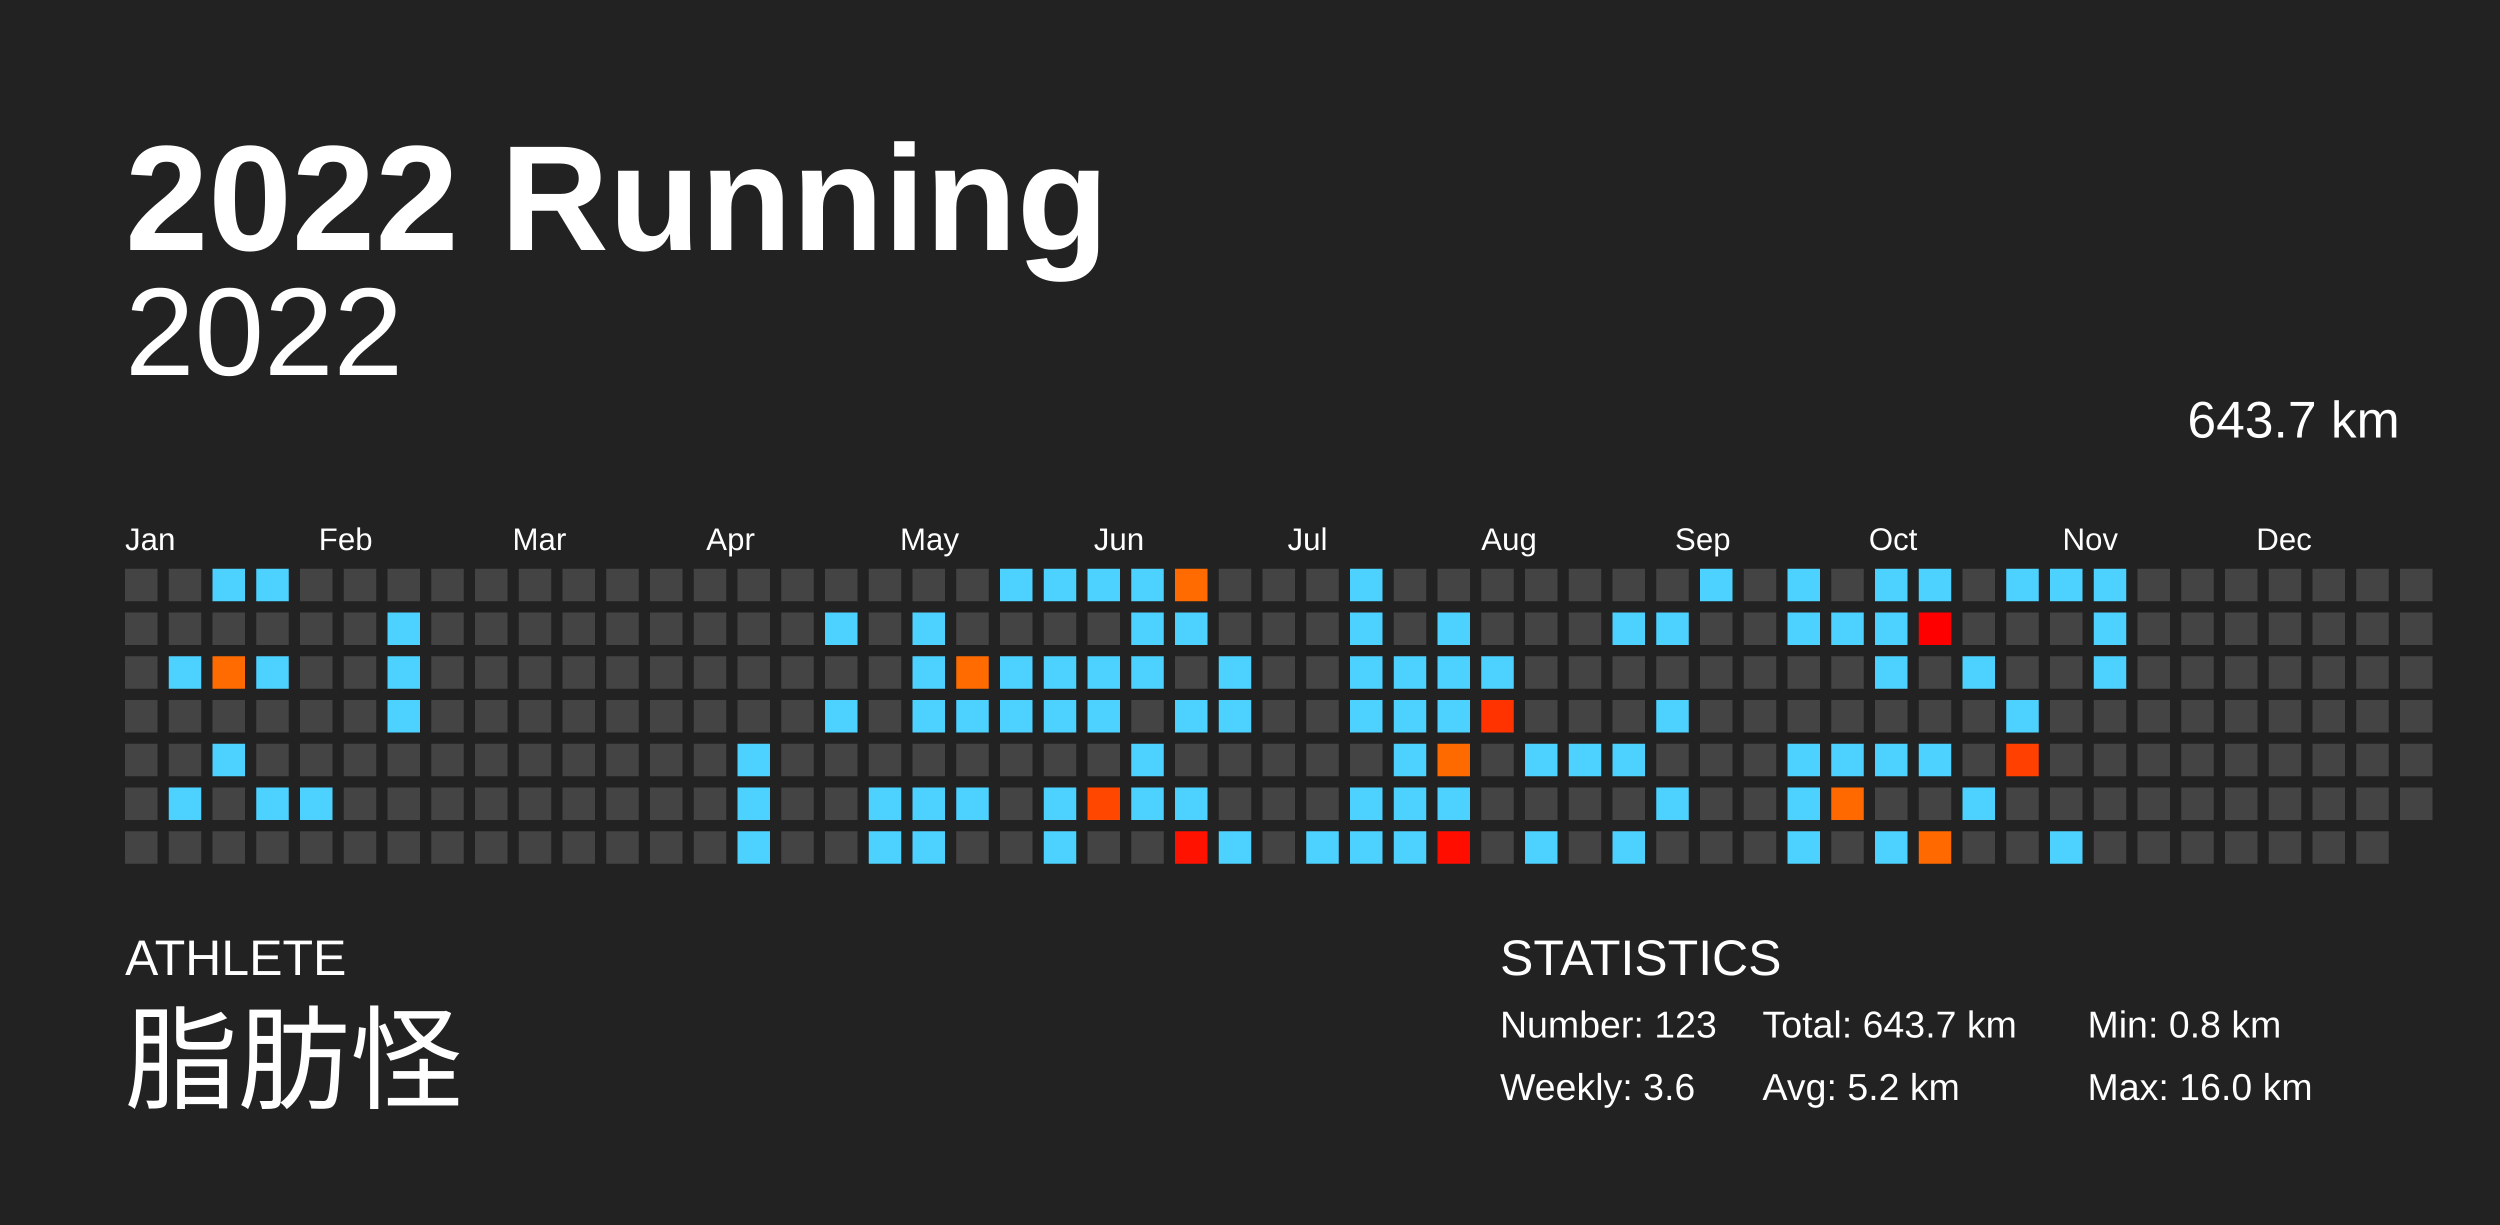
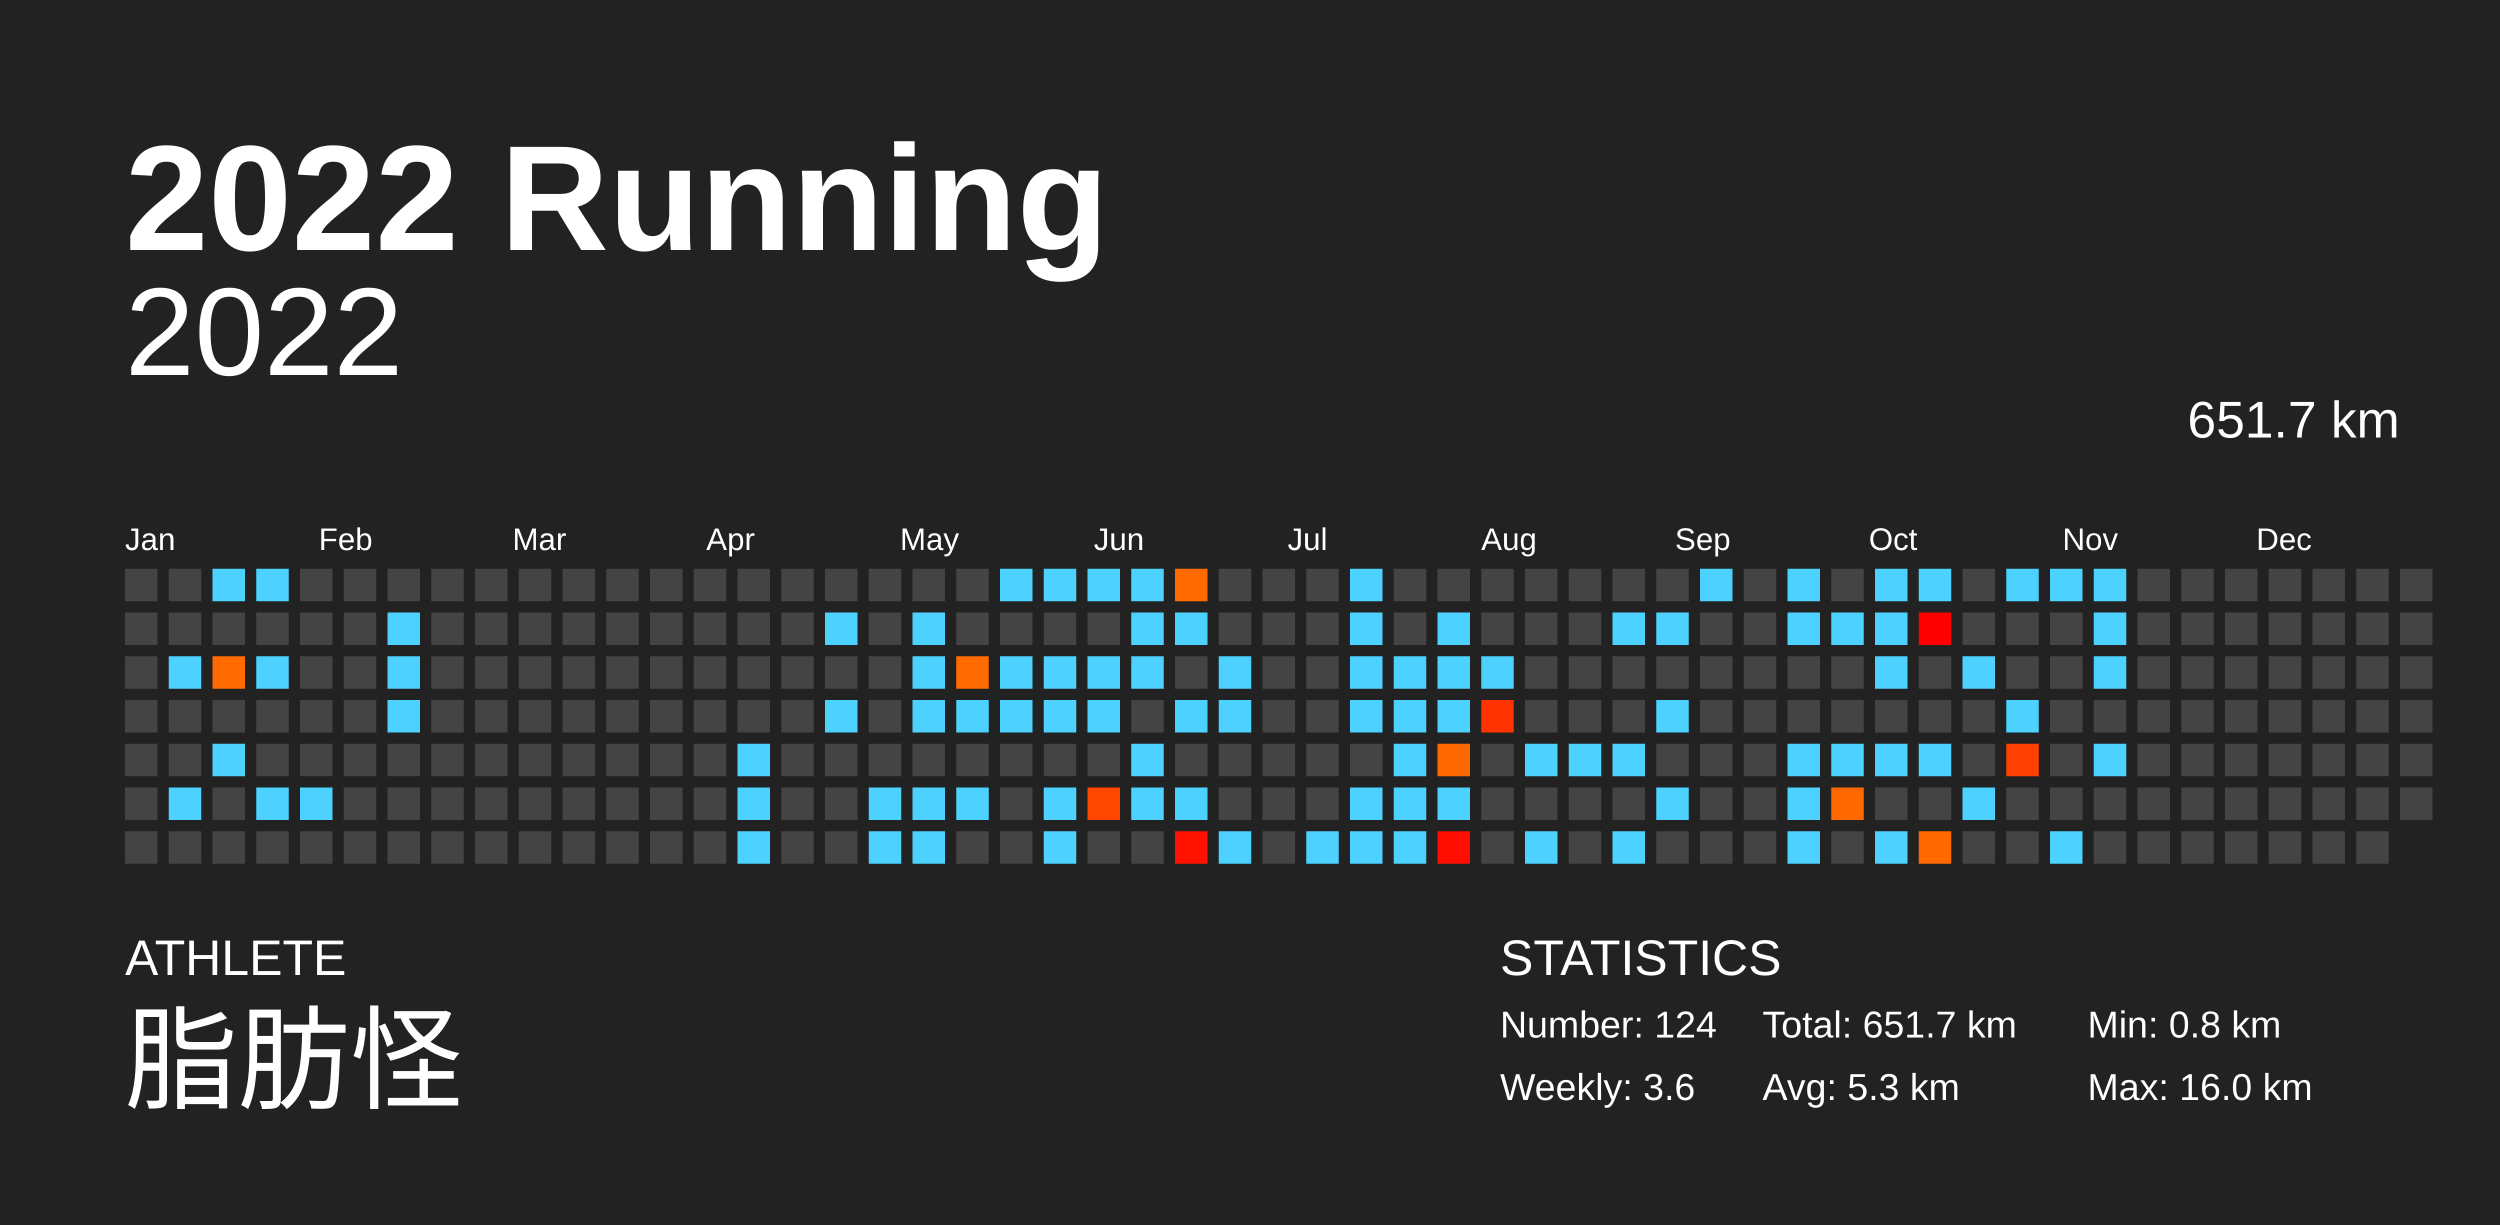
<svg xmlns="http://www.w3.org/2000/svg" baseProfile="full" height="98mm" version="1.1" viewBox="0,0,200,98" width="200mm">
  <defs />
  <rect fill="#222222" height="98" width="200" x="0" y="0" />
  <text fill="#FFFFFF" style="font-size:12px; font-family:Arial; font-weight:bold;" x="10" y="20">2022 Running</text>
  <text fill="#FFFFFF" style="font-size:4px; font-family:Arial" x="10" y="78">ATHLETE</text>
  <text fill="#FFFFFF" style="font-size:9px; font-family:Arial" x="10" y="88">脂肪怪</text>
  <text fill="#FFFFFF" style="font-size:4px; font-family:Arial" x="120" y="78">STATISTICS</text>
-   <text fill="#FFFFFF" style="font-size:3px; font-family:Arial" x="120" y="83">Number: 123</text>
+   <text fill="#FFFFFF" style="font-size:3px; font-family:Arial" x="120" y="83">Number: 124</text>
  <text fill="#FFFFFF" style="font-size:3px; font-family:Arial" x="120" y="88">Weekly: 3.6</text>
-   <text fill="#FFFFFF" style="font-size:3px; font-family:Arial" x="141" y="83">Total: 643.7 km</text>
-   <text fill="#FFFFFF" style="font-size:3px; font-family:Arial" x="141" y="88">Avg: 5.2 km</text>
+   <text fill="#FFFFFF" style="font-size:3px; font-family:Arial" x="141" y="83">Total: 651.7 km</text>
+   <text fill="#FFFFFF" style="font-size:3px; font-family:Arial" x="141" y="88">Avg: 5.3 km</text>
  <text fill="#FFFFFF" style="font-size:3px; font-family:Arial" x="167" y="83">Min: 0.8 km</text>
  <text fill="#FFFFFF" style="font-size:3px; font-family:Arial" x="167" y="88">Max: 16.0 km</text>
  <text alignment-baseline="hanging" fill="#FFFFFF" style="font-size:10.0px; font-family:Arial;" x="10" y="30">2022</text>
-   <text alignment-baseline="hanging" fill="#FFFFFF" style="font-size:4.125px; font-family:Arial;" x="175" y="35">643.7 km</text>
+   <text alignment-baseline="hanging" fill="#FFFFFF" style="font-size:4.125px; font-family:Arial;" x="175" y="35">651.7 km</text>
  <text fill="#FFFFFF" style="font-size:2.5px; font-family:Arial" x="10.0" y="44">Jan</text>
  <text fill="#FFFFFF" style="font-size:2.5px; font-family:Arial" x="25.5" y="44">Feb</text>
  <text fill="#FFFFFF" style="font-size:2.5px; font-family:Arial" x="41.0" y="44">Mar</text>
  <text fill="#FFFFFF" style="font-size:2.5px; font-family:Arial" x="56.5" y="44">Apr</text>
  <text fill="#FFFFFF" style="font-size:2.5px; font-family:Arial" x="72.0" y="44">May</text>
  <text fill="#FFFFFF" style="font-size:2.5px; font-family:Arial" x="87.5" y="44">Jun</text>
  <text fill="#FFFFFF" style="font-size:2.5px; font-family:Arial" x="103.0" y="44">Jul</text>
  <text fill="#FFFFFF" style="font-size:2.5px; font-family:Arial" x="118.5" y="44">Aug</text>
  <text fill="#FFFFFF" style="font-size:2.5px; font-family:Arial" x="134.0" y="44">Sep</text>
  <text fill="#FFFFFF" style="font-size:2.5px; font-family:Arial" x="149.5" y="44">Oct</text>
  <text fill="#FFFFFF" style="font-size:2.5px; font-family:Arial" x="165.0" y="44">Nov</text>
  <text fill="#FFFFFF" style="font-size:2.5px; font-family:Arial" x="180.5" y="44">Dec</text>
  <rect fill="#444444" height="2.6" width="2.6" x="10.0" y="45.5" />
  <rect fill="#444444" height="2.6" width="2.6" x="10.0" y="49.0" />
  <rect fill="#444444" height="2.6" width="2.6" x="10.0" y="52.5" />
  <rect fill="#444444" height="2.6" width="2.6" x="10.0" y="56.0" />
  <rect fill="#444444" height="2.6" width="2.6" x="10.0" y="59.5" />
  <rect fill="#444444" height="2.6" width="2.6" x="10.0" y="63.0" />
  <rect fill="#444444" height="2.6" width="2.6" x="10.0" y="66.5" />
  <rect fill="#444444" height="2.6" width="2.6" x="13.5" y="45.5" />
  <rect fill="#444444" height="2.6" width="2.6" x="13.5" y="49.0" />
  <rect fill="#4dd2ff" height="2.6" width="2.6" x="13.5" y="52.5" />
  <rect fill="#444444" height="2.6" width="2.6" x="13.5" y="56.0" />
  <rect fill="#444444" height="2.6" width="2.6" x="13.5" y="59.5" />
  <rect fill="#4dd2ff" height="2.6" width="2.6" x="13.5" y="63.0" />
  <rect fill="#444444" height="2.6" width="2.6" x="13.5" y="66.5" />
  <rect fill="#4dd2ff" height="2.6" width="2.6" x="17.0" y="45.5" />
  <rect fill="#444444" height="2.6" width="2.6" x="17.0" y="49.0" />
  <rect fill="#ff6b00" height="2.6" width="2.6" x="17.0" y="52.5" />
  <rect fill="#444444" height="2.6" width="2.6" x="17.0" y="56.0" />
  <rect fill="#4dd2ff" height="2.6" width="2.6" x="17.0" y="59.5" />
  <rect fill="#444444" height="2.6" width="2.6" x="17.0" y="63.0" />
  <rect fill="#444444" height="2.6" width="2.6" x="17.0" y="66.5" />
  <rect fill="#4dd2ff" height="2.6" width="2.6" x="20.5" y="45.5" />
  <rect fill="#444444" height="2.6" width="2.6" x="20.5" y="49.0" />
  <rect fill="#4dd2ff" height="2.6" width="2.6" x="20.5" y="52.5" />
  <rect fill="#444444" height="2.6" width="2.6" x="20.5" y="56.0" />
  <rect fill="#444444" height="2.6" width="2.6" x="20.5" y="59.5" />
  <rect fill="#4dd2ff" height="2.6" width="2.6" x="20.5" y="63.0" />
  <rect fill="#444444" height="2.6" width="2.6" x="20.5" y="66.5" />
  <rect fill="#444444" height="2.6" width="2.6" x="24.0" y="45.5" />
  <rect fill="#444444" height="2.6" width="2.6" x="24.0" y="49.0" />
  <rect fill="#444444" height="2.6" width="2.6" x="24.0" y="52.5" />
  <rect fill="#444444" height="2.6" width="2.6" x="24.0" y="56.0" />
  <rect fill="#444444" height="2.6" width="2.6" x="24.0" y="59.5" />
  <rect fill="#4dd2ff" height="2.6" width="2.6" x="24.0" y="63.0" />
  <rect fill="#444444" height="2.6" width="2.6" x="24.0" y="66.5" />
  <rect fill="#444444" height="2.6" width="2.6" x="27.5" y="45.5" />
  <rect fill="#444444" height="2.6" width="2.6" x="27.5" y="49.0" />
  <rect fill="#444444" height="2.6" width="2.6" x="27.5" y="52.5" />
  <rect fill="#444444" height="2.6" width="2.6" x="27.5" y="56.0" />
  <rect fill="#444444" height="2.6" width="2.6" x="27.5" y="59.5" />
  <rect fill="#444444" height="2.6" width="2.6" x="27.5" y="63.0" />
  <rect fill="#444444" height="2.6" width="2.6" x="27.5" y="66.5" />
  <rect fill="#444444" height="2.6" width="2.6" x="31.0" y="45.5" />
  <rect fill="#4dd2ff" height="2.6" width="2.6" x="31.0" y="49.0" />
  <rect fill="#4dd2ff" height="2.6" width="2.6" x="31.0" y="52.5" />
  <rect fill="#4dd2ff" height="2.6" width="2.6" x="31.0" y="56.0" />
  <rect fill="#444444" height="2.6" width="2.6" x="31.0" y="59.5" />
  <rect fill="#444444" height="2.6" width="2.6" x="31.0" y="63.0" />
  <rect fill="#444444" height="2.6" width="2.6" x="31.0" y="66.5" />
  <rect fill="#444444" height="2.6" width="2.6" x="34.5" y="45.5" />
  <rect fill="#444444" height="2.6" width="2.6" x="34.5" y="49.0" />
  <rect fill="#444444" height="2.6" width="2.6" x="34.5" y="52.5" />
  <rect fill="#444444" height="2.6" width="2.6" x="34.5" y="56.0" />
  <rect fill="#444444" height="2.6" width="2.6" x="34.5" y="59.5" />
  <rect fill="#444444" height="2.6" width="2.6" x="34.5" y="63.0" />
  <rect fill="#444444" height="2.6" width="2.6" x="34.5" y="66.5" />
  <rect fill="#444444" height="2.6" width="2.6" x="38.0" y="45.5" />
  <rect fill="#444444" height="2.6" width="2.6" x="38.0" y="49.0" />
  <rect fill="#444444" height="2.6" width="2.6" x="38.0" y="52.5" />
  <rect fill="#444444" height="2.6" width="2.6" x="38.0" y="56.0" />
  <rect fill="#444444" height="2.6" width="2.6" x="38.0" y="59.5" />
  <rect fill="#444444" height="2.6" width="2.6" x="38.0" y="63.0" />
  <rect fill="#444444" height="2.6" width="2.6" x="38.0" y="66.5" />
  <rect fill="#444444" height="2.6" width="2.6" x="41.5" y="45.5" />
  <rect fill="#444444" height="2.6" width="2.6" x="41.5" y="49.0" />
  <rect fill="#444444" height="2.6" width="2.6" x="41.5" y="52.5" />
  <rect fill="#444444" height="2.6" width="2.6" x="41.5" y="56.0" />
  <rect fill="#444444" height="2.6" width="2.6" x="41.5" y="59.5" />
  <rect fill="#444444" height="2.6" width="2.6" x="41.5" y="63.0" />
  <rect fill="#444444" height="2.6" width="2.6" x="41.5" y="66.5" />
  <rect fill="#444444" height="2.6" width="2.6" x="45.0" y="45.5" />
  <rect fill="#444444" height="2.6" width="2.6" x="45.0" y="49.0" />
  <rect fill="#444444" height="2.6" width="2.6" x="45.0" y="52.5" />
  <rect fill="#444444" height="2.6" width="2.6" x="45.0" y="56.0" />
  <rect fill="#444444" height="2.6" width="2.6" x="45.0" y="59.5" />
  <rect fill="#444444" height="2.6" width="2.6" x="45.0" y="63.0" />
  <rect fill="#444444" height="2.6" width="2.6" x="45.0" y="66.5" />
  <rect fill="#444444" height="2.6" width="2.6" x="48.5" y="45.5" />
  <rect fill="#444444" height="2.6" width="2.6" x="48.5" y="49.0" />
  <rect fill="#444444" height="2.6" width="2.6" x="48.5" y="52.5" />
  <rect fill="#444444" height="2.6" width="2.6" x="48.5" y="56.0" />
  <rect fill="#444444" height="2.6" width="2.6" x="48.5" y="59.5" />
  <rect fill="#444444" height="2.6" width="2.6" x="48.5" y="63.0" />
  <rect fill="#444444" height="2.6" width="2.6" x="48.5" y="66.5" />
  <rect fill="#444444" height="2.6" width="2.6" x="52.0" y="45.5" />
  <rect fill="#444444" height="2.6" width="2.6" x="52.0" y="49.0" />
  <rect fill="#444444" height="2.6" width="2.6" x="52.0" y="52.5" />
  <rect fill="#444444" height="2.6" width="2.6" x="52.0" y="56.0" />
  <rect fill="#444444" height="2.6" width="2.6" x="52.0" y="59.5" />
  <rect fill="#444444" height="2.6" width="2.6" x="52.0" y="63.0" />
  <rect fill="#444444" height="2.6" width="2.6" x="52.0" y="66.5" />
  <rect fill="#444444" height="2.6" width="2.6" x="55.5" y="45.5" />
  <rect fill="#444444" height="2.6" width="2.6" x="55.5" y="49.0" />
  <rect fill="#444444" height="2.6" width="2.6" x="55.5" y="52.5" />
  <rect fill="#444444" height="2.6" width="2.6" x="55.5" y="56.0" />
  <rect fill="#444444" height="2.6" width="2.6" x="55.5" y="59.5" />
  <rect fill="#444444" height="2.6" width="2.6" x="55.5" y="63.0" />
  <rect fill="#444444" height="2.6" width="2.6" x="55.5" y="66.5" />
  <rect fill="#444444" height="2.6" width="2.6" x="59.0" y="45.5" />
  <rect fill="#444444" height="2.6" width="2.6" x="59.0" y="49.0" />
  <rect fill="#444444" height="2.6" width="2.6" x="59.0" y="52.5" />
  <rect fill="#444444" height="2.6" width="2.6" x="59.0" y="56.0" />
  <rect fill="#4dd2ff" height="2.6" width="2.6" x="59.0" y="59.5" />
  <rect fill="#4dd2ff" height="2.6" width="2.6" x="59.0" y="63.0" />
  <rect fill="#4dd2ff" height="2.6" width="2.6" x="59.0" y="66.5" />
  <rect fill="#444444" height="2.6" width="2.6" x="62.5" y="45.5" />
  <rect fill="#444444" height="2.6" width="2.6" x="62.5" y="49.0" />
  <rect fill="#444444" height="2.6" width="2.6" x="62.5" y="52.5" />
  <rect fill="#444444" height="2.6" width="2.6" x="62.5" y="56.0" />
  <rect fill="#444444" height="2.6" width="2.6" x="62.5" y="59.5" />
  <rect fill="#444444" height="2.6" width="2.6" x="62.5" y="63.0" />
  <rect fill="#444444" height="2.6" width="2.6" x="62.5" y="66.5" />
  <rect fill="#444444" height="2.6" width="2.6" x="66.0" y="45.5" />
  <rect fill="#4dd2ff" height="2.6" width="2.6" x="66.0" y="49.0" />
  <rect fill="#444444" height="2.6" width="2.6" x="66.0" y="52.5" />
  <rect fill="#4dd2ff" height="2.6" width="2.6" x="66.0" y="56.0" />
  <rect fill="#444444" height="2.6" width="2.6" x="66.0" y="59.5" />
  <rect fill="#444444" height="2.6" width="2.6" x="66.0" y="63.0" />
  <rect fill="#444444" height="2.6" width="2.6" x="66.0" y="66.5" />
  <rect fill="#444444" height="2.6" width="2.6" x="69.5" y="45.5" />
  <rect fill="#444444" height="2.6" width="2.6" x="69.5" y="49.0" />
  <rect fill="#444444" height="2.6" width="2.6" x="69.5" y="52.5" />
  <rect fill="#444444" height="2.6" width="2.6" x="69.5" y="56.0" />
  <rect fill="#444444" height="2.6" width="2.6" x="69.5" y="59.5" />
  <rect fill="#4dd2ff" height="2.6" width="2.6" x="69.5" y="63.0" />
  <rect fill="#4dd2ff" height="2.6" width="2.6" x="69.5" y="66.5" />
  <rect fill="#444444" height="2.6" width="2.6" x="73.0" y="45.5" />
  <rect fill="#4dd2ff" height="2.6" width="2.6" x="73.0" y="49.0" />
  <rect fill="#4dd2ff" height="2.6" width="2.6" x="73.0" y="52.5" />
  <rect fill="#4dd2ff" height="2.6" width="2.6" x="73.0" y="56.0" />
  <rect fill="#444444" height="2.6" width="2.6" x="73.0" y="59.5" />
  <rect fill="#4dd2ff" height="2.6" width="2.6" x="73.0" y="63.0" />
  <rect fill="#4dd2ff" height="2.6" width="2.6" x="73.0" y="66.5" />
  <rect fill="#444444" height="2.6" width="2.6" x="76.5" y="45.5" />
  <rect fill="#444444" height="2.6" width="2.6" x="76.5" y="49.0" />
  <rect fill="#ff6b00" height="2.6" width="2.6" x="76.5" y="52.5" />
  <rect fill="#4dd2ff" height="2.6" width="2.6" x="76.5" y="56.0" />
  <rect fill="#444444" height="2.6" width="2.6" x="76.5" y="59.5" />
  <rect fill="#4dd2ff" height="2.6" width="2.6" x="76.5" y="63.0" />
  <rect fill="#444444" height="2.6" width="2.6" x="76.5" y="66.5" />
  <rect fill="#4dd2ff" height="2.6" width="2.6" x="80.0" y="45.5" />
  <rect fill="#444444" height="2.6" width="2.6" x="80.0" y="49.0" />
  <rect fill="#4dd2ff" height="2.6" width="2.6" x="80.0" y="52.5" />
  <rect fill="#4dd2ff" height="2.6" width="2.6" x="80.0" y="56.0" />
  <rect fill="#444444" height="2.6" width="2.6" x="80.0" y="59.5" />
  <rect fill="#444444" height="2.6" width="2.6" x="80.0" y="63.0" />
  <rect fill="#444444" height="2.6" width="2.6" x="80.0" y="66.5" />
  <rect fill="#4dd2ff" height="2.6" width="2.6" x="83.5" y="45.5" />
  <rect fill="#444444" height="2.6" width="2.6" x="83.5" y="49.0" />
  <rect fill="#4dd2ff" height="2.6" width="2.6" x="83.5" y="52.5" />
  <rect fill="#4dd2ff" height="2.6" width="2.6" x="83.5" y="56.0" />
  <rect fill="#444444" height="2.6" width="2.6" x="83.5" y="59.5" />
  <rect fill="#4dd2ff" height="2.6" width="2.6" x="83.5" y="63.0" />
  <rect fill="#4dd2ff" height="2.6" width="2.6" x="83.5" y="66.5" />
  <rect fill="#4dd2ff" height="2.6" width="2.6" x="87.0" y="45.5" />
  <rect fill="#444444" height="2.6" width="2.6" x="87.0" y="49.0" />
  <rect fill="#4dd2ff" height="2.6" width="2.6" x="87.0" y="52.5" />
  <rect fill="#4dd2ff" height="2.6" width="2.6" x="87.0" y="56.0" />
  <rect fill="#444444" height="2.6" width="2.6" x="87.0" y="59.5" />
  <rect fill="#ff4700" height="2.6" width="2.6" x="87.0" y="63.0" />
  <rect fill="#444444" height="2.6" width="2.6" x="87.0" y="66.5" />
  <rect fill="#4dd2ff" height="2.6" width="2.6" x="90.5" y="45.5" />
  <rect fill="#4dd2ff" height="2.6" width="2.6" x="90.5" y="49.0" />
  <rect fill="#4dd2ff" height="2.6" width="2.6" x="90.5" y="52.5" />
  <rect fill="#444444" height="2.6" width="2.6" x="90.5" y="56.0" />
  <rect fill="#4dd2ff" height="2.6" width="2.6" x="90.5" y="59.5" />
  <rect fill="#4dd2ff" height="2.6" width="2.6" x="90.5" y="63.0" />
  <rect fill="#444444" height="2.6" width="2.6" x="90.5" y="66.5" />
  <rect fill="#ff6b00" height="2.6" width="2.6" x="94.0" y="45.5" />
  <rect fill="#4dd2ff" height="2.6" width="2.6" x="94.0" y="49.0" />
  <rect fill="#444444" height="2.6" width="2.6" x="94.0" y="52.5" />
  <rect fill="#4dd2ff" height="2.6" width="2.6" x="94.0" y="56.0" />
  <rect fill="#444444" height="2.6" width="2.6" x="94.0" y="59.5" />
  <rect fill="#4dd2ff" height="2.6" width="2.6" x="94.0" y="63.0" />
  <rect fill="#ff1200" height="2.6" width="2.6" x="94.0" y="66.5" />
  <rect fill="#444444" height="2.6" width="2.6" x="97.5" y="45.5" />
  <rect fill="#444444" height="2.6" width="2.6" x="97.5" y="49.0" />
  <rect fill="#4dd2ff" height="2.6" width="2.6" x="97.5" y="52.5" />
  <rect fill="#4dd2ff" height="2.6" width="2.6" x="97.5" y="56.0" />
  <rect fill="#444444" height="2.6" width="2.6" x="97.5" y="59.5" />
  <rect fill="#444444" height="2.6" width="2.6" x="97.5" y="63.0" />
  <rect fill="#4dd2ff" height="2.6" width="2.6" x="97.5" y="66.5" />
  <rect fill="#444444" height="2.6" width="2.6" x="101.0" y="45.5" />
  <rect fill="#444444" height="2.6" width="2.6" x="101.0" y="49.0" />
  <rect fill="#444444" height="2.6" width="2.6" x="101.0" y="52.5" />
  <rect fill="#444444" height="2.6" width="2.6" x="101.0" y="56.0" />
  <rect fill="#444444" height="2.6" width="2.6" x="101.0" y="59.5" />
  <rect fill="#444444" height="2.6" width="2.6" x="101.0" y="63.0" />
  <rect fill="#444444" height="2.6" width="2.6" x="101.0" y="66.5" />
  <rect fill="#444444" height="2.6" width="2.6" x="104.5" y="45.5" />
  <rect fill="#444444" height="2.6" width="2.6" x="104.5" y="49.0" />
  <rect fill="#444444" height="2.6" width="2.6" x="104.5" y="52.5" />
  <rect fill="#444444" height="2.6" width="2.6" x="104.5" y="56.0" />
  <rect fill="#444444" height="2.6" width="2.6" x="104.5" y="59.5" />
  <rect fill="#444444" height="2.6" width="2.6" x="104.5" y="63.0" />
  <rect fill="#4dd2ff" height="2.6" width="2.6" x="104.5" y="66.5" />
  <rect fill="#4dd2ff" height="2.6" width="2.6" x="108.0" y="45.5" />
  <rect fill="#4dd2ff" height="2.6" width="2.6" x="108.0" y="49.0" />
  <rect fill="#4dd2ff" height="2.6" width="2.6" x="108.0" y="52.5" />
  <rect fill="#4dd2ff" height="2.6" width="2.6" x="108.0" y="56.0" />
  <rect fill="#444444" height="2.6" width="2.6" x="108.0" y="59.5" />
  <rect fill="#4dd2ff" height="2.6" width="2.6" x="108.0" y="63.0" />
  <rect fill="#4dd2ff" height="2.6" width="2.6" x="108.0" y="66.5" />
  <rect fill="#444444" height="2.6" width="2.6" x="111.5" y="45.5" />
  <rect fill="#444444" height="2.6" width="2.6" x="111.5" y="49.0" />
  <rect fill="#4dd2ff" height="2.6" width="2.6" x="111.5" y="52.5" />
  <rect fill="#4dd2ff" height="2.6" width="2.6" x="111.5" y="56.0" />
  <rect fill="#4dd2ff" height="2.6" width="2.6" x="111.5" y="59.5" />
  <rect fill="#4dd2ff" height="2.6" width="2.6" x="111.5" y="63.0" />
  <rect fill="#4dd2ff" height="2.6" width="2.6" x="111.5" y="66.5" />
  <rect fill="#444444" height="2.6" width="2.6" x="115.0" y="45.5" />
  <rect fill="#4dd2ff" height="2.6" width="2.6" x="115.0" y="49.0" />
  <rect fill="#4dd2ff" height="2.6" width="2.6" x="115.0" y="52.5" />
  <rect fill="#4dd2ff" height="2.6" width="2.6" x="115.0" y="56.0" />
  <rect fill="#ff6a00" height="2.6" width="2.6" x="115.0" y="59.5" />
  <rect fill="#4dd2ff" height="2.6" width="2.6" x="115.0" y="63.0" />
  <rect fill="#ff0e00" height="2.6" width="2.6" x="115.0" y="66.5" />
  <rect fill="#444444" height="2.6" width="2.6" x="118.5" y="45.5" />
  <rect fill="#444444" height="2.6" width="2.6" x="118.5" y="49.0" />
  <rect fill="#4dd2ff" height="2.6" width="2.6" x="118.5" y="52.5" />
  <rect fill="#ff3300" height="2.6" width="2.6" x="118.5" y="56.0" />
  <rect fill="#444444" height="2.6" width="2.6" x="118.5" y="59.5" />
  <rect fill="#444444" height="2.6" width="2.6" x="118.5" y="63.0" />
  <rect fill="#444444" height="2.6" width="2.6" x="118.5" y="66.5" />
  <rect fill="#444444" height="2.6" width="2.6" x="122.0" y="45.5" />
  <rect fill="#444444" height="2.6" width="2.6" x="122.0" y="49.0" />
  <rect fill="#444444" height="2.6" width="2.6" x="122.0" y="52.5" />
  <rect fill="#444444" height="2.6" width="2.6" x="122.0" y="56.0" />
  <rect fill="#4dd2ff" height="2.6" width="2.6" x="122.0" y="59.5" />
  <rect fill="#444444" height="2.6" width="2.6" x="122.0" y="63.0" />
  <rect fill="#4dd2ff" height="2.6" width="2.6" x="122.0" y="66.5" />
  <rect fill="#444444" height="2.6" width="2.6" x="125.5" y="45.5" />
  <rect fill="#444444" height="2.6" width="2.6" x="125.5" y="49.0" />
  <rect fill="#444444" height="2.6" width="2.6" x="125.5" y="52.5" />
  <rect fill="#444444" height="2.6" width="2.6" x="125.5" y="56.0" />
  <rect fill="#4dd2ff" height="2.6" width="2.6" x="125.5" y="59.5" />
  <rect fill="#444444" height="2.6" width="2.6" x="125.5" y="63.0" />
  <rect fill="#444444" height="2.6" width="2.6" x="125.5" y="66.5" />
  <rect fill="#444444" height="2.6" width="2.6" x="129.0" y="45.5" />
  <rect fill="#4dd2ff" height="2.6" width="2.6" x="129.0" y="49.0" />
  <rect fill="#444444" height="2.6" width="2.6" x="129.0" y="52.5" />
  <rect fill="#444444" height="2.6" width="2.6" x="129.0" y="56.0" />
  <rect fill="#4dd2ff" height="2.6" width="2.6" x="129.0" y="59.5" />
  <rect fill="#444444" height="2.6" width="2.6" x="129.0" y="63.0" />
  <rect fill="#4dd2ff" height="2.6" width="2.6" x="129.0" y="66.5" />
  <rect fill="#444444" height="2.6" width="2.6" x="132.5" y="45.5" />
  <rect fill="#4dd2ff" height="2.6" width="2.6" x="132.5" y="49.0" />
  <rect fill="#444444" height="2.6" width="2.6" x="132.5" y="52.5" />
  <rect fill="#4dd2ff" height="2.6" width="2.6" x="132.5" y="56.0" />
  <rect fill="#444444" height="2.6" width="2.6" x="132.5" y="59.5" />
  <rect fill="#4dd2ff" height="2.6" width="2.6" x="132.5" y="63.0" />
  <rect fill="#444444" height="2.6" width="2.6" x="132.5" y="66.5" />
  <rect fill="#4dd2ff" height="2.6" width="2.6" x="136.0" y="45.5" />
  <rect fill="#444444" height="2.6" width="2.6" x="136.0" y="49.0" />
  <rect fill="#444444" height="2.6" width="2.6" x="136.0" y="52.5" />
  <rect fill="#444444" height="2.6" width="2.6" x="136.0" y="56.0" />
  <rect fill="#444444" height="2.6" width="2.6" x="136.0" y="59.5" />
  <rect fill="#444444" height="2.6" width="2.6" x="136.0" y="63.0" />
  <rect fill="#444444" height="2.6" width="2.6" x="136.0" y="66.5" />
  <rect fill="#444444" height="2.6" width="2.6" x="139.5" y="45.5" />
  <rect fill="#444444" height="2.6" width="2.6" x="139.5" y="49.0" />
  <rect fill="#444444" height="2.6" width="2.6" x="139.5" y="52.5" />
  <rect fill="#444444" height="2.6" width="2.6" x="139.5" y="56.0" />
  <rect fill="#444444" height="2.6" width="2.6" x="139.5" y="59.5" />
  <rect fill="#444444" height="2.6" width="2.6" x="139.5" y="63.0" />
  <rect fill="#444444" height="2.6" width="2.6" x="139.5" y="66.5" />
  <rect fill="#4dd2ff" height="2.6" width="2.6" x="143.0" y="45.5" />
  <rect fill="#4dd2ff" height="2.6" width="2.6" x="143.0" y="49.0" />
  <rect fill="#444444" height="2.6" width="2.6" x="143.0" y="52.5" />
  <rect fill="#444444" height="2.6" width="2.6" x="143.0" y="56.0" />
  <rect fill="#4dd2ff" height="2.6" width="2.6" x="143.0" y="59.5" />
  <rect fill="#4dd2ff" height="2.6" width="2.6" x="143.0" y="63.0" />
  <rect fill="#4dd2ff" height="2.6" width="2.6" x="143.0" y="66.5" />
  <rect fill="#444444" height="2.6" width="2.6" x="146.5" y="45.5" />
  <rect fill="#4dd2ff" height="2.6" width="2.6" x="146.5" y="49.0" />
  <rect fill="#444444" height="2.6" width="2.6" x="146.5" y="52.5" />
  <rect fill="#444444" height="2.6" width="2.6" x="146.5" y="56.0" />
  <rect fill="#4dd2ff" height="2.6" width="2.6" x="146.5" y="59.5" />
  <rect fill="#ff6900" height="2.6" width="2.6" x="146.5" y="63.0" />
  <rect fill="#444444" height="2.6" width="2.6" x="146.5" y="66.5" />
  <rect fill="#4dd2ff" height="2.6" width="2.6" x="150.0" y="45.5" />
  <rect fill="#4dd2ff" height="2.6" width="2.6" x="150.0" y="49.0" />
  <rect fill="#4dd2ff" height="2.6" width="2.6" x="150.0" y="52.5" />
  <rect fill="#444444" height="2.6" width="2.6" x="150.0" y="56.0" />
  <rect fill="#4dd2ff" height="2.6" width="2.6" x="150.0" y="59.5" />
  <rect fill="#444444" height="2.6" width="2.6" x="150.0" y="63.0" />
  <rect fill="#4dd2ff" height="2.6" width="2.6" x="150.0" y="66.5" />
  <rect fill="#4dd2ff" height="2.6" width="2.6" x="153.5" y="45.5" />
  <rect fill="#ff0000" height="2.6" width="2.6" x="153.5" y="49.0" />
  <rect fill="#444444" height="2.6" width="2.6" x="153.5" y="52.5" />
  <rect fill="#444444" height="2.6" width="2.6" x="153.5" y="56.0" />
  <rect fill="#4dd2ff" height="2.6" width="2.6" x="153.5" y="59.5" />
  <rect fill="#444444" height="2.6" width="2.6" x="153.5" y="63.0" />
  <rect fill="#ff6900" height="2.6" width="2.6" x="153.5" y="66.5" />
  <rect fill="#444444" height="2.6" width="2.6" x="157.0" y="45.5" />
  <rect fill="#444444" height="2.6" width="2.6" x="157.0" y="49.0" />
  <rect fill="#4dd2ff" height="2.6" width="2.6" x="157.0" y="52.5" />
  <rect fill="#444444" height="2.6" width="2.6" x="157.0" y="56.0" />
  <rect fill="#444444" height="2.6" width="2.6" x="157.0" y="59.5" />
  <rect fill="#4dd2ff" height="2.6" width="2.6" x="157.0" y="63.0" />
  <rect fill="#444444" height="2.6" width="2.6" x="157.0" y="66.5" />
  <rect fill="#4dd2ff" height="2.6" width="2.6" x="160.5" y="45.5" />
  <rect fill="#444444" height="2.6" width="2.6" x="160.5" y="49.0" />
  <rect fill="#444444" height="2.6" width="2.6" x="160.5" y="52.5" />
  <rect fill="#4dd2ff" height="2.6" width="2.6" x="160.5" y="56.0" />
  <rect fill="#ff4000" height="2.6" width="2.6" x="160.5" y="59.5" />
  <rect fill="#444444" height="2.6" width="2.6" x="160.5" y="63.0" />
  <rect fill="#444444" height="2.6" width="2.6" x="160.5" y="66.5" />
  <rect fill="#4dd2ff" height="2.6" width="2.6" x="164.0" y="45.5" />
  <rect fill="#444444" height="2.6" width="2.6" x="164.0" y="49.0" />
  <rect fill="#444444" height="2.6" width="2.6" x="164.0" y="52.5" />
  <rect fill="#444444" height="2.6" width="2.6" x="164.0" y="56.0" />
  <rect fill="#444444" height="2.6" width="2.6" x="164.0" y="59.5" />
  <rect fill="#444444" height="2.6" width="2.6" x="164.0" y="63.0" />
  <rect fill="#4dd2ff" height="2.6" width="2.6" x="164.0" y="66.5" />
  <rect fill="#4dd2ff" height="2.6" width="2.6" x="167.5" y="45.5" />
  <rect fill="#4dd2ff" height="2.6" width="2.6" x="167.5" y="49.0" />
  <rect fill="#4dd2ff" height="2.6" width="2.6" x="167.5" y="52.5" />
  <rect fill="#444444" height="2.6" width="2.6" x="167.5" y="56.0" />
-   <rect fill="#444444" height="2.6" width="2.6" x="167.5" y="59.5" />
+   <rect fill="#4dd2ff" height="2.6" width="2.6" x="167.5" y="59.5" />
  <rect fill="#444444" height="2.6" width="2.6" x="167.5" y="63.0" />
  <rect fill="#444444" height="2.6" width="2.6" x="167.5" y="66.5" />
  <rect fill="#444444" height="2.6" width="2.6" x="171.0" y="45.5" />
  <rect fill="#444444" height="2.6" width="2.6" x="171.0" y="49.0" />
  <rect fill="#444444" height="2.6" width="2.6" x="171.0" y="52.5" />
  <rect fill="#444444" height="2.6" width="2.6" x="171.0" y="56.0" />
  <rect fill="#444444" height="2.6" width="2.6" x="171.0" y="59.5" />
  <rect fill="#444444" height="2.6" width="2.6" x="171.0" y="63.0" />
  <rect fill="#444444" height="2.6" width="2.6" x="171.0" y="66.5" />
  <rect fill="#444444" height="2.6" width="2.6" x="174.5" y="45.5" />
  <rect fill="#444444" height="2.6" width="2.6" x="174.5" y="49.0" />
  <rect fill="#444444" height="2.6" width="2.6" x="174.5" y="52.5" />
  <rect fill="#444444" height="2.6" width="2.6" x="174.5" y="56.0" />
  <rect fill="#444444" height="2.6" width="2.6" x="174.5" y="59.5" />
  <rect fill="#444444" height="2.6" width="2.6" x="174.5" y="63.0" />
  <rect fill="#444444" height="2.6" width="2.6" x="174.5" y="66.5" />
  <rect fill="#444444" height="2.6" width="2.6" x="178.0" y="45.5" />
  <rect fill="#444444" height="2.6" width="2.6" x="178.0" y="49.0" />
  <rect fill="#444444" height="2.6" width="2.6" x="178.0" y="52.5" />
  <rect fill="#444444" height="2.6" width="2.6" x="178.0" y="56.0" />
  <rect fill="#444444" height="2.6" width="2.6" x="178.0" y="59.5" />
  <rect fill="#444444" height="2.6" width="2.6" x="178.0" y="63.0" />
  <rect fill="#444444" height="2.6" width="2.6" x="178.0" y="66.5" />
  <rect fill="#444444" height="2.6" width="2.6" x="181.5" y="45.5" />
  <rect fill="#444444" height="2.6" width="2.6" x="181.5" y="49.0" />
  <rect fill="#444444" height="2.6" width="2.6" x="181.5" y="52.5" />
  <rect fill="#444444" height="2.6" width="2.6" x="181.5" y="56.0" />
  <rect fill="#444444" height="2.6" width="2.6" x="181.5" y="59.5" />
  <rect fill="#444444" height="2.6" width="2.6" x="181.5" y="63.0" />
  <rect fill="#444444" height="2.6" width="2.6" x="181.5" y="66.5" />
  <rect fill="#444444" height="2.6" width="2.6" x="185.0" y="45.5" />
  <rect fill="#444444" height="2.6" width="2.6" x="185.0" y="49.0" />
  <rect fill="#444444" height="2.6" width="2.6" x="185.0" y="52.5" />
  <rect fill="#444444" height="2.6" width="2.6" x="185.0" y="56.0" />
  <rect fill="#444444" height="2.6" width="2.6" x="185.0" y="59.5" />
  <rect fill="#444444" height="2.6" width="2.6" x="185.0" y="63.0" />
  <rect fill="#444444" height="2.6" width="2.6" x="185.0" y="66.5" />
  <rect fill="#444444" height="2.6" width="2.6" x="188.5" y="45.5" />
  <rect fill="#444444" height="2.6" width="2.6" x="188.5" y="49.0" />
  <rect fill="#444444" height="2.6" width="2.6" x="188.5" y="52.5" />
  <rect fill="#444444" height="2.6" width="2.6" x="188.5" y="56.0" />
  <rect fill="#444444" height="2.6" width="2.6" x="188.5" y="59.5" />
  <rect fill="#444444" height="2.6" width="2.6" x="188.5" y="63.0" />
  <rect fill="#444444" height="2.6" width="2.6" x="188.5" y="66.5" />
  <rect fill="#444444" height="2.6" width="2.6" x="192.0" y="45.5" />
  <rect fill="#444444" height="2.6" width="2.6" x="192.0" y="49.0" />
  <rect fill="#444444" height="2.6" width="2.6" x="192.0" y="52.5" />
  <rect fill="#444444" height="2.6" width="2.6" x="192.0" y="56.0" />
  <rect fill="#444444" height="2.6" width="2.6" x="192.0" y="59.5" />
  <rect fill="#444444" height="2.6" width="2.6" x="192.0" y="63.0" />
</svg>
